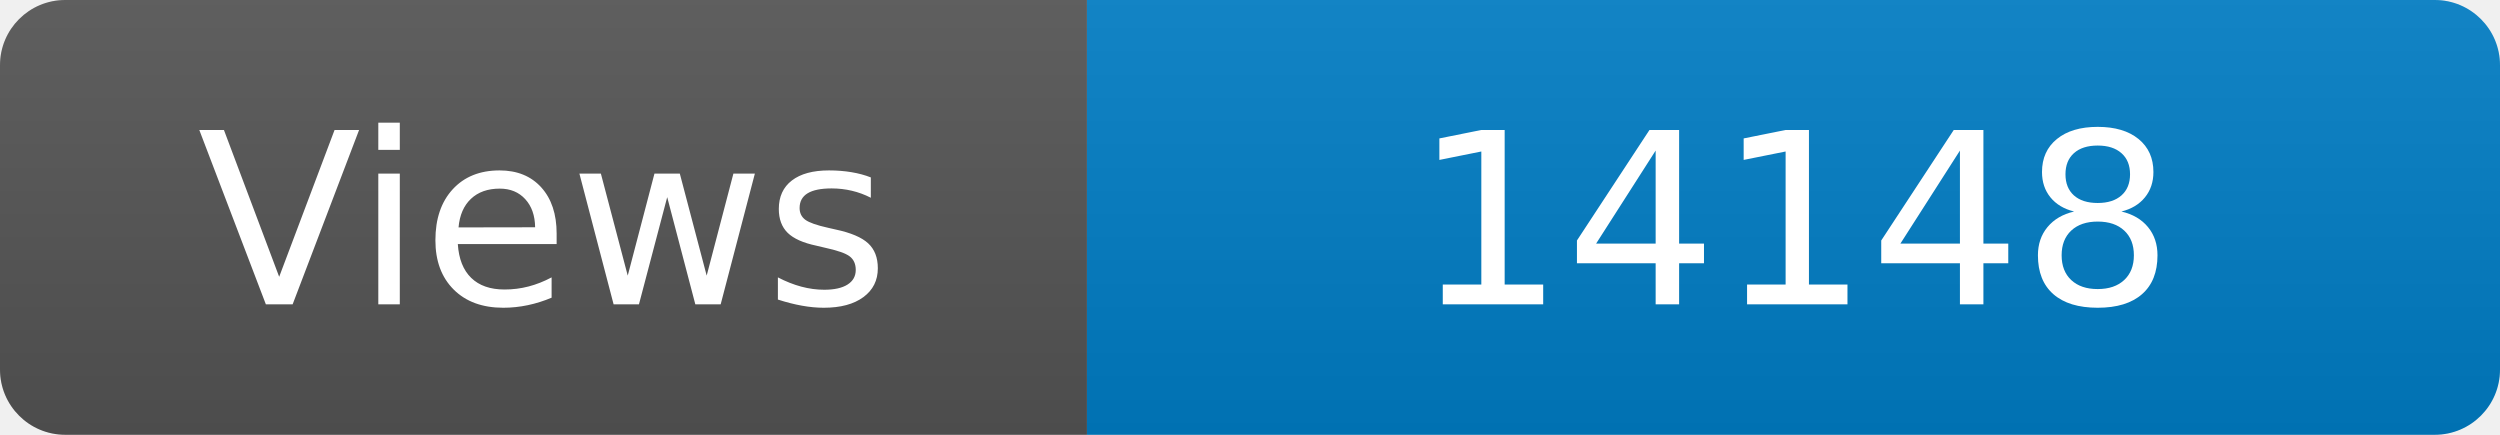
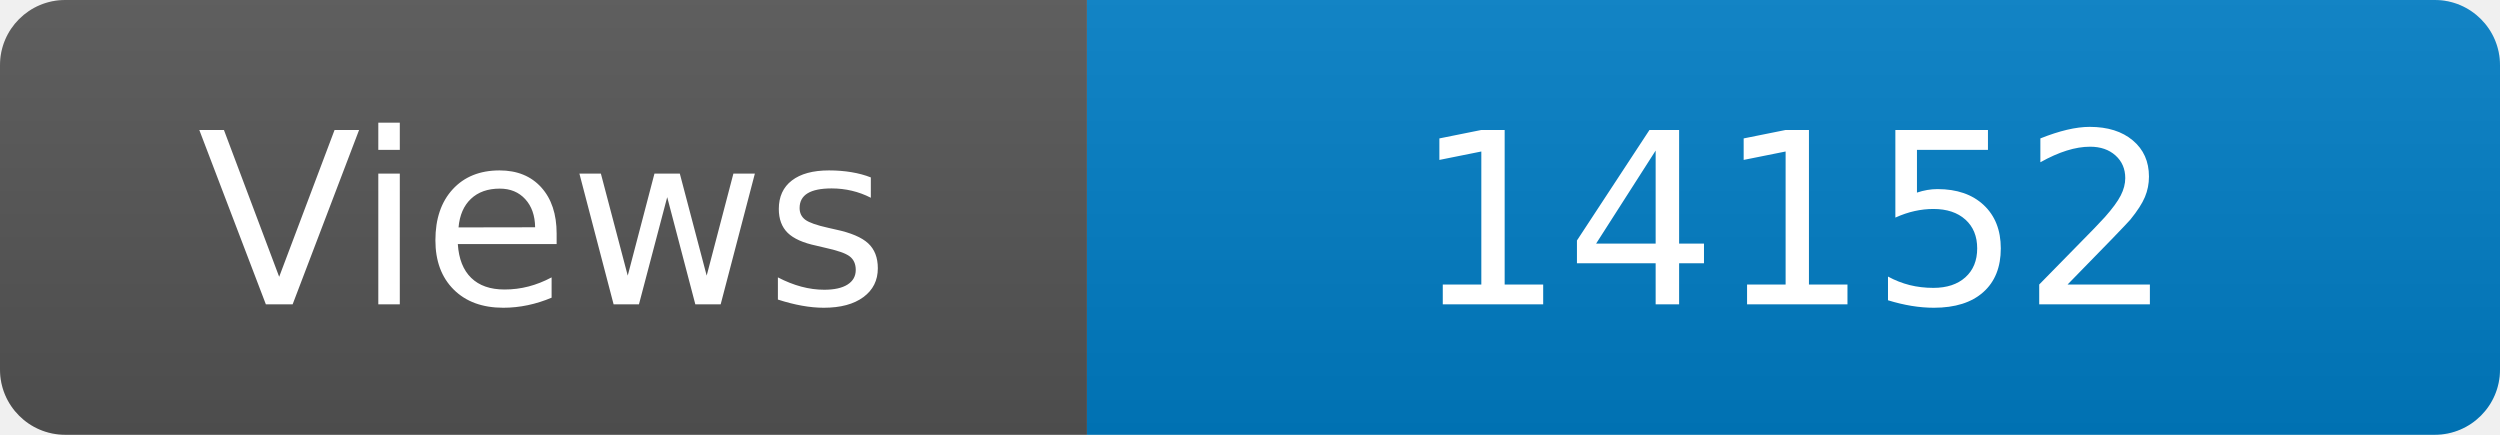
<svg xmlns="http://www.w3.org/2000/svg" width="115" height="20" role="img" aria-label="Maintained?: yes">
  <linearGradient id="s" x2="0" y2="100%">
    <stop offset="0" stop-color="#bbb" stop-opacity=".1" />
    <stop offset="1" stop-opacity=".1" />
  </linearGradient>
  <clipPath id="r">
    <rect width="115" height="20" rx="3" fill="#fff" />
  </clipPath>
  <g clip-path="url(#r)">
    <rect width="50" height="20" fill="#555" />
    <rect x="50" width="160" height="20" fill="#007ec6" />
    <rect width="115" height="20" fill="url(#s)" />
  </g>
  <g fill="#fff" text-anchor="middle" font-family="Verdana,Geneva,DejaVu Sans,sans-serif" font-size="110">
    <text x="250" y="140" transform="scale(.1)" fill="#fff">Views</text>
-     <text x="825" y="140" transform="scale(.1)" fill="#fff">14148</text>
+     <text x="825" y="140" transform="scale(.1)" fill="#fff">14152</text>
  </g>
</svg>
